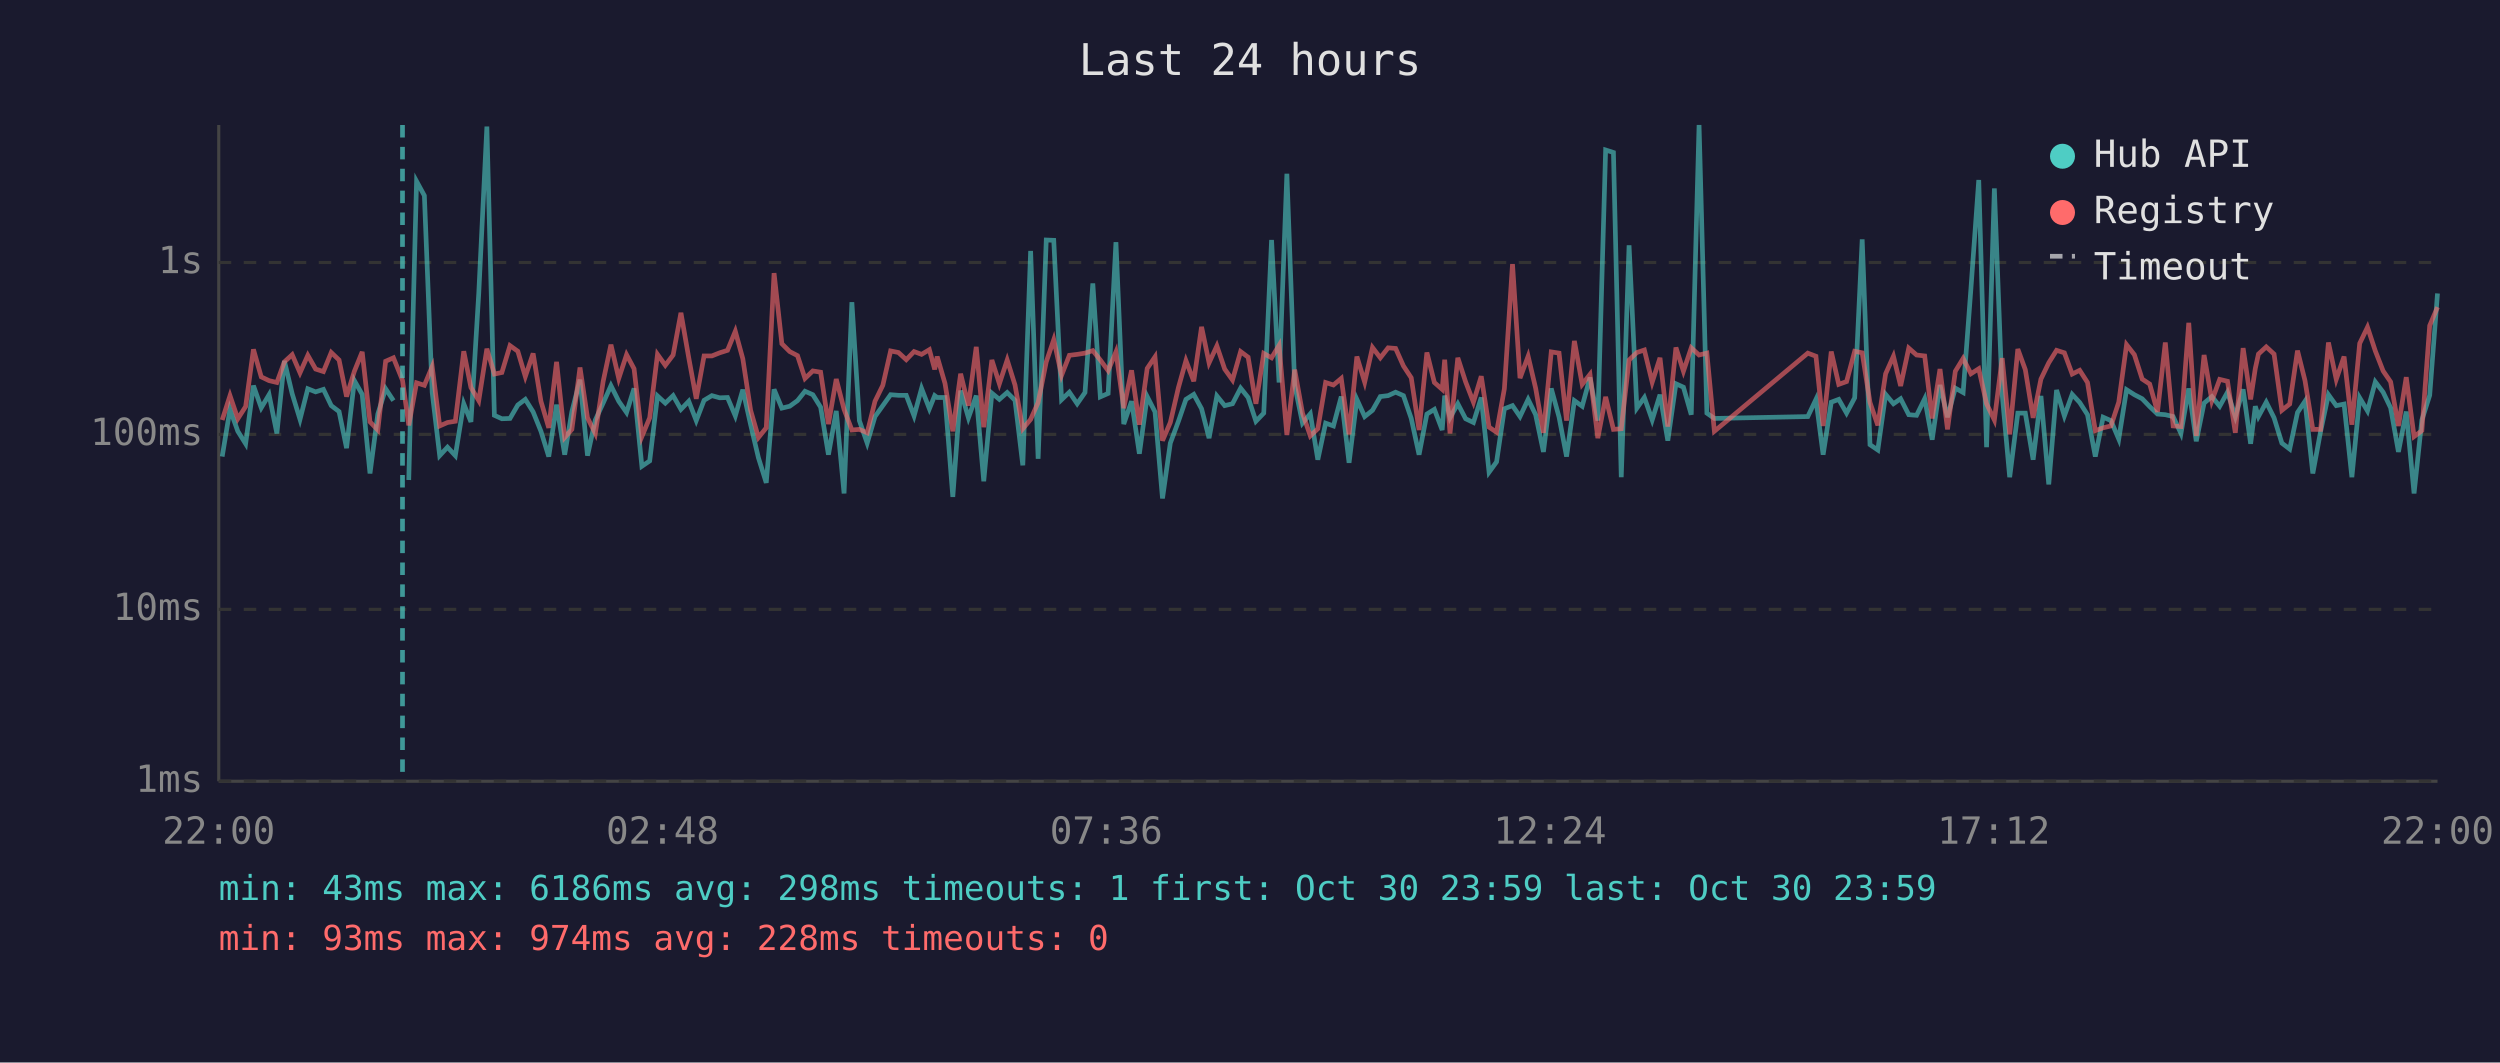
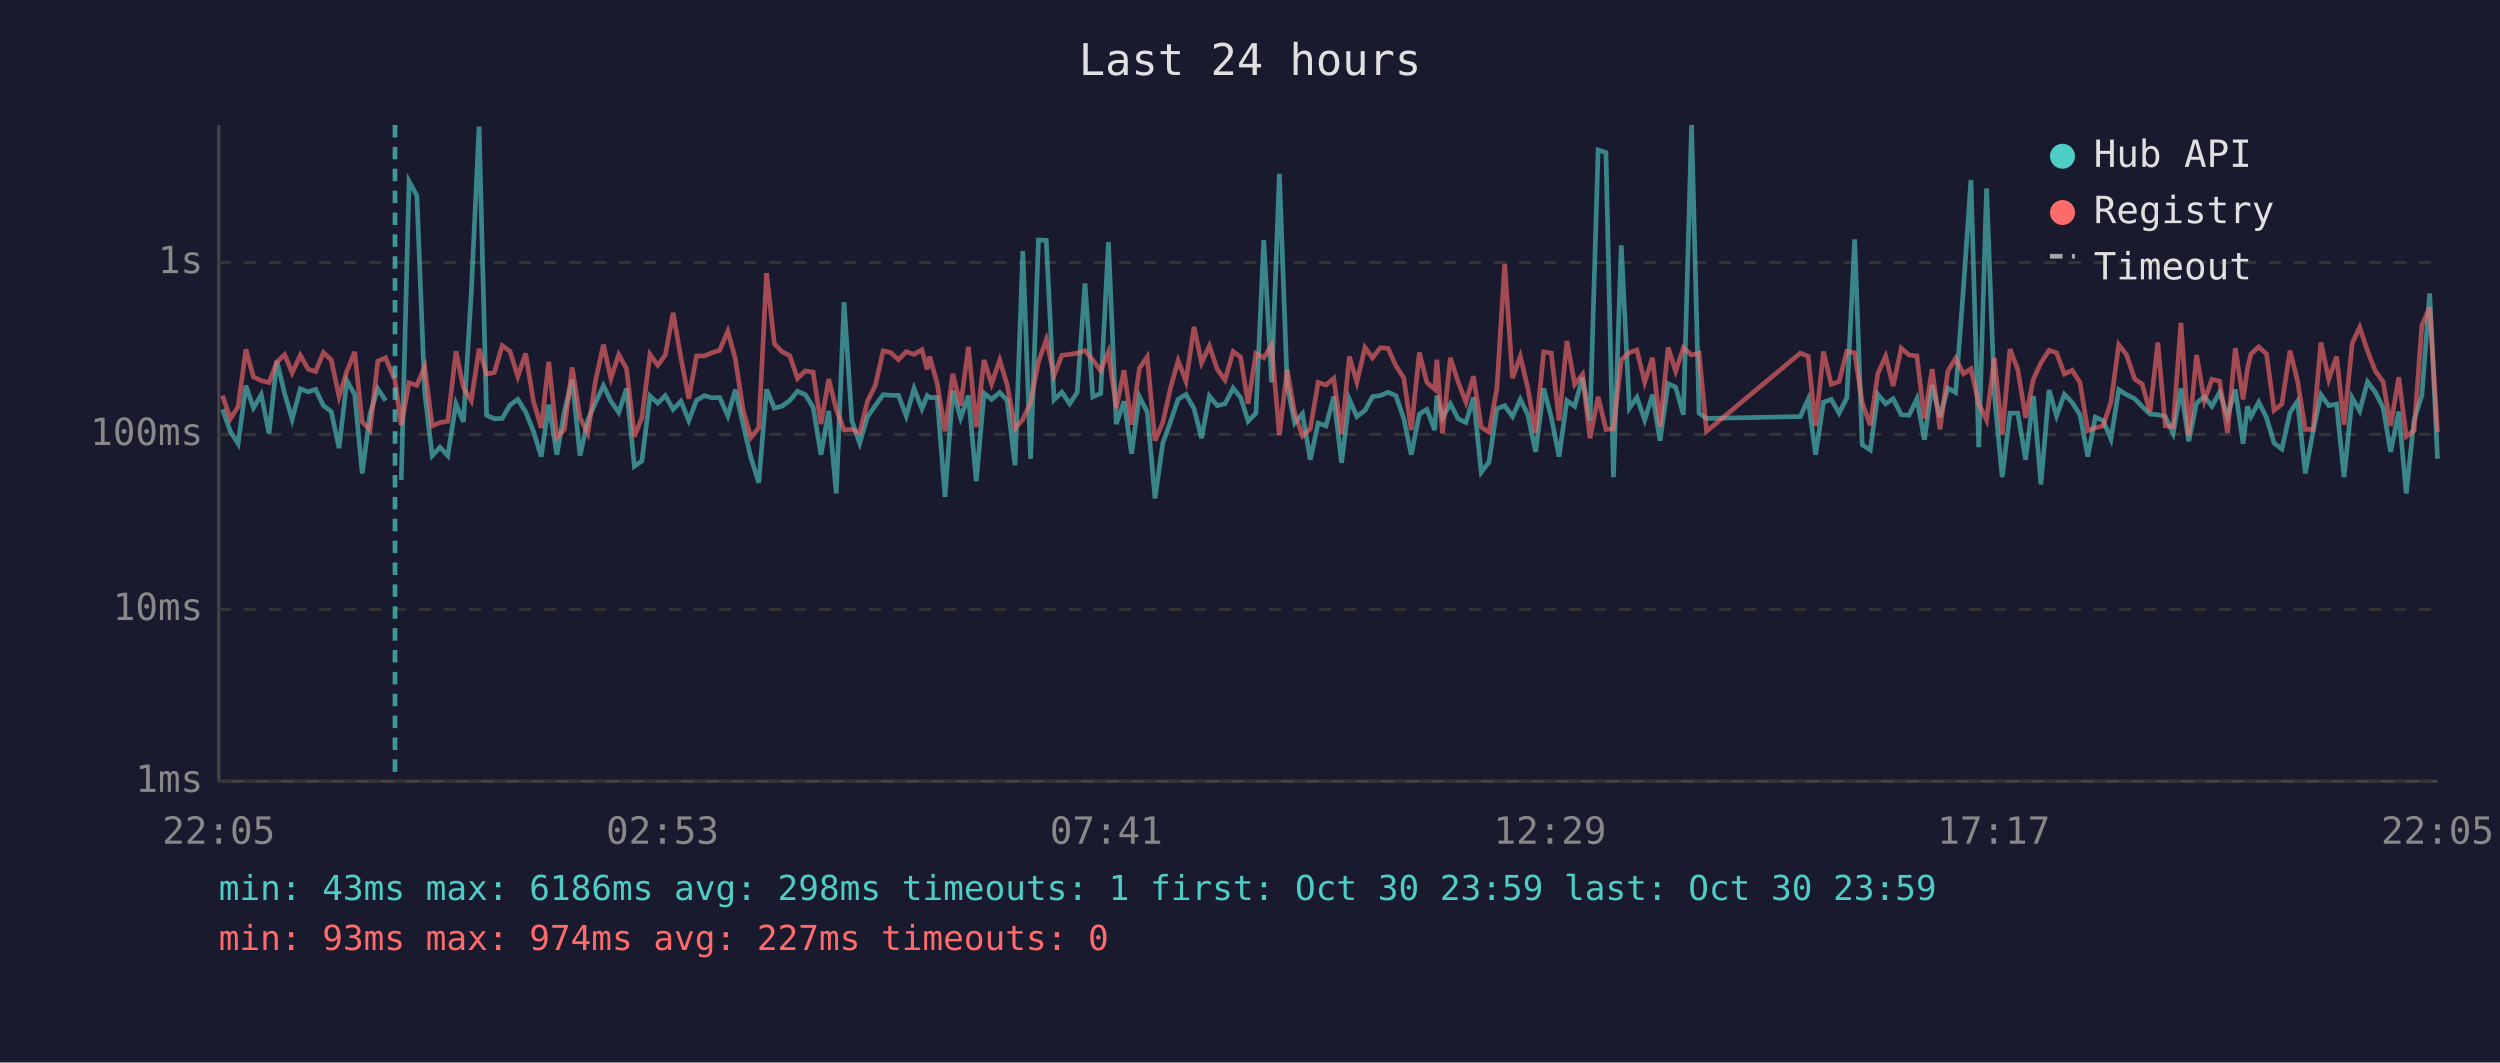
<svg xmlns="http://www.w3.org/2000/svg" viewBox="0 0 800 340" font-family="monospace" font-size="12">
  <rect width="800" height="340" fill="#1a1a2e" />
  <text x="400" y="24" fill="#e0e0e0" font-size="14" text-anchor="middle">Last 24 hours</text>
  <line x1="70" y1="40" x2="70" y2="250" stroke="#444" stroke-width="1" />
  <line x1="70" y1="250" x2="780" y2="250" stroke="#444" stroke-width="1" />
  <line x1="70" y1="250" x2="780" y2="250" stroke="#333" stroke-width="1" stroke-dasharray="4" />
  <text x="65" y="250" fill="#888" text-anchor="end" dominant-baseline="middle">1ms</text>
  <line x1="70" y1="195" x2="780" y2="195" stroke="#333" stroke-width="1" stroke-dasharray="4" />
  <text x="65" y="195" fill="#888" text-anchor="end" dominant-baseline="middle">10ms</text>
  <line x1="70" y1="139" x2="780" y2="139" stroke="#333" stroke-width="1" stroke-dasharray="4" />
  <text x="65" y="139" fill="#888" text-anchor="end" dominant-baseline="middle">100ms</text>
  <line x1="70" y1="84" x2="780" y2="84" stroke="#333" stroke-width="1" stroke-dasharray="4" />
  <text x="65" y="84" fill="#888" text-anchor="end" dominant-baseline="middle">1s</text>
-   <text x="70" y="270" fill="#888" text-anchor="middle">22:00</text>
-   <text x="212" y="270" fill="#888" text-anchor="middle">02:48</text>
-   <text x="354" y="270" fill="#888" text-anchor="middle">07:36</text>
-   <text x="496" y="270" fill="#888" text-anchor="middle">12:24</text>
-   <text x="638" y="270" fill="#888" text-anchor="middle">17:12</text>
-   <text x="780" y="270" fill="#888" text-anchor="middle">22:00</text>
-   <polyline points="71.1,146.1 73.6,131.0 76.1,138.0 78.6,142.0 81.1,123.4 83.6,130.5 86.1,126.3 88.6,138.7 91.0,115.5 93.5,126.0 96.0,134.2 98.5,124.4 101.0,125.4 103.5,124.6 106.0,129.8 108.5,131.7 110.9,143.4 113.4,121.8 115.9,126.2 118.4,151.5 120.9,132.5 123.4,124.4 125.9,128.2" fill="none" stroke="#4ecdc4" stroke-width="1.5" opacity="0.6" />
-   <polyline points="130.8,153.6 133.3,58.0 135.8,62.6 138.3,125.6 140.7,145.8 143.2,143.1 145.7,145.8 148.4,129.2 150.7,135.0 153.2,93.9 155.8,40.5 158.2,132.9 160.6,134.0 163.2,133.9 165.7,129.6 168.1,127.8 170.6,131.8 173.1,138.0 175.6,146.1 178.1,129.5 180.7,145.5 183.0,131.7 185.6,121.5 188.0,145.8 190.5,134.4 193.0,129.0 195.5,123.4 198.0,128.4 200.5,132.0 202.9,124.3 205.4,149.2 207.9,147.5 210.4,126.7 212.9,129.0 215.4,126.6 217.9,131.0 220.4,128.4 222.8,134.6 225.3,128.1 227.8,126.6 230.3,127.3 232.8,127.2 235.3,133.1 237.7,124.7 240.2,135.9 242.7,146.5 245.2,154.5 247.7,124.6 250.2,130.6 252.7,130.0 255.2,128.2 257.6,125.2 260.1,126.3 262.6,130.3 265.1,145.5 267.6,131.5 270.1,157.9 272.6,96.7 275.0,134.6 277.5,141.8 280.0,133.3 282.5,129.8 285.0,126.3 287.5,126.5 290.0,126.5 292.5,133.1 294.9,124.3 297.4,130.8 299.1,126.6 299.9,127.2 302.4,127.2 304.9,159.0 307.4,125.0 309.9,133.7 312.4,126.6 314.8,154.0 317.4,125.8 319.8,127.8 322.3,125.6 324.8,128.1 327.3,148.9 329.8,80.3 332.2,146.8 334.8,76.8 337.2,76.9 339.7,127.9 342.2,125.5 344.7,129.2 347.2,125.6 349.7,90.7 352.1,127.0 354.6,125.9 357.1,77.5 359.6,135.7 362.1,128.4 364.6,145.2 367.1,126.9 369.6,131.8 372.0,159.5 374.5,141.8 377.1,134.8 379.5,127.8 382.0,126.2 384.5,130.8 386.9,140.2 389.4,126.7 391.9,129.8 394.4,129.2 397.0,124.2 399.4,127.2 401.9,134.8 404.4,132.2 406.9,76.8 409.3,122.4 411.8,55.6 414.3,123.3 416.8,135.4 419.3,132.4 421.7,147.1 424.2,135.4 426.7,136.3 429.2,126.9 431.7,148.1 434.2,127.8 436.7,133.3 439.2,131.3 441.7,126.9 444.2,126.6 446.6,125.5 449.1,126.6 451.6,133.9 454.1,145.5 456.6,132.5 459.0,131.0 461.5,137.6 462.3,126.6 464.0,133.7 466.5,129.2 469.0,134.0 471.5,135.2 474.0,127.2 476.5,151.1 478.9,147.8 481.4,130.8 484.0,129.8 486.4,133.3 489.0,127.8 491.4,132.7 493.9,144.6 496.4,124.3 498.9,133.5 501.3,146.1 503.8,128.2 506.3,130.0 508.8,120.8 511.3,134.6 513.8,48.0 516.3,48.8 518.8,152.7 521.3,78.5 523.8,130.6 526.2,127.2 528.7,134.4 531.2,126.3 533.7,141.0 536.3,122.8 538.7,123.9 541.2,132.7 543.7,40.0 546.2,132.2 548.6,133.9 578.5,133.3 581.1,127.8 583.4,145.5 586.0,128.7 588.4,127.8 590.9,132.2 593.5,127.3 595.9,76.6 598.4,142.3 600.9,144.0 603.4,126.2 605.9,129.2 608.2,127.6 610.8,132.7 613.3,132.9 615.9,127.6 618.3,140.7 620.8,123.2 623.2,133.5 625.7,124.2 628.2,125.6 630.7,92.3 633.2,57.6 635.7,143.1 638.2,60.3 640.7,126.2 643.1,152.7 645.7,132.2 648.1,132.2 650.6,147.1 653.1,126.7 655.6,155.0 658.1,124.8 660.6,133.1 663.1,126.2 665.5,128.8 668.0,132.7 670.5,146.1 673.0,133.5 675.5,134.6 678.0,140.5 680.5,124.7 683.0,126.3 685.5,127.6 687.9,130.1 690.4,132.5 692.9,132.7 695.4,133.3 697.9,138.7 700.4,124.3 702.8,141.2 705.3,129.0 707.8,126.9 710.3,130.0 712.8,125.5 715.3,133.3 717.8,124.6 720.2,142.0 721.7,130.0 722.7,133.3 725.2,128.7 727.7,133.7 730.2,141.8 732.7,143.7 735.2,132.0 737.6,128.4 740.1,151.5 742.6,138.0 745.1,126.3 747.6,129.8 750.1,129.3 752.6,152.7 755.1,127.3 757.6,131.5 760.1,122.2 762.6,125.5 765.0,130.5 767.5,144.6 770.0,131.7 772.5,157.9 775.0,134.4 777.5,126.5 780.0,93.9" fill="none" stroke="#4ecdc4" stroke-width="1.5" opacity="0.6" />
-   <polyline points="71.1,134.4 73.6,126.6 76.1,134.0 78.6,130.1 81.1,111.8 83.6,120.6 86.1,121.8 88.6,122.4 91.0,115.8 93.5,113.5 96.0,119.3 98.5,113.7 101.0,118.1 103.5,118.9 106.0,112.8 108.5,115.2 110.9,126.9 113.4,118.8 115.9,112.6 118.4,135.0 120.9,137.6 123.4,115.6 125.9,114.5 128.8,121.7 130.8,136.1 133.3,122.5 135.8,123.3 138.3,117.3 140.7,136.3 143.2,135.2 145.7,134.8 148.4,112.4 150.7,124.0 153.2,128.2 155.8,111.6 158.2,119.7 160.6,119.2 163.2,110.6 165.7,112.4 168.1,120.5 170.6,113.1 173.1,128.4 175.6,136.9 178.1,115.8 180.7,140.0 183.0,137.4 185.6,117.6 188.0,133.7 190.5,138.7 193.0,122.1 195.5,110.3 198.0,121.1 200.5,113.5 202.9,118.0 205.4,139.7 207.9,133.7 210.4,113.4 212.9,116.9 215.4,113.6 217.9,100.1 220.4,114.5 222.8,127.6 225.3,113.9 227.8,113.9 230.3,112.9 232.8,112.1 235.3,106.0 237.7,114.8 240.2,131.3 242.7,140.0 245.2,136.9 247.7,87.4 250.2,110.0 252.7,112.5 255.2,113.8 257.6,121.1 260.1,118.7 262.6,119.1 265.1,135.7 267.6,121.3 270.1,131.0 272.6,137.6 275.0,137.4 277.5,138.5 280.0,128.4 282.5,123.3 285.0,112.3 287.5,112.8 290.0,115.1 292.5,112.5 294.9,113.4 297.4,111.9 299.1,118.2 299.9,114.1 302.4,122.7 304.9,138.0 307.4,119.6 309.9,129.8 312.4,111.0 314.8,136.7 317.4,115.2 319.8,122.8 322.3,115.2 324.8,123.2 327.3,137.2 329.8,134.2 332.2,128.8 334.8,115.8 337.2,108.7 339.7,120.1 342.2,113.7 344.7,113.4 347.2,113.0 349.7,112.2 352.1,115.2 354.6,118.6 357.1,112.6 359.6,130.6 362.1,118.5 364.6,135.9 367.1,117.9 369.6,114.2 372.0,141.0 374.5,135.2 377.1,124.0 379.5,115.4 382.0,122.0 384.5,104.6 386.9,116.1 389.4,110.7 391.9,118.1 394.4,121.6 397.0,112.5 399.4,114.3 401.9,129.2 404.4,113.1 406.9,114.5 409.3,110.5 411.8,139.2 414.3,118.3 416.8,132.2 419.3,139.5 421.7,137.2 424.2,122.4 426.7,123.2 429.2,121.1 431.7,139.0 434.2,114.1 436.7,122.3 439.2,111.2 441.7,114.5 444.2,111.3 446.6,111.5 449.1,117.1 451.6,120.9 454.1,137.6 456.6,112.8 459.0,122.4 461.5,124.6 462.3,115.1 464.0,138.7 466.5,114.5 469.0,122.2 471.5,128.7 474.0,120.4 476.5,136.7 478.9,138.3 481.4,124.4 484.0,84.5 486.4,121.0 489.0,114.0 491.4,124.2 493.9,138.5 496.4,112.6 498.9,113.0 501.3,134.6 503.8,109.1 506.3,123.0 508.8,119.8 511.3,140.2 513.8,127.0 516.3,137.4 518.8,137.2 521.3,115.2 523.8,112.8 526.2,112.0 528.7,122.3 531.2,114.5 533.7,136.5 536.3,111.2 538.7,118.8 541.2,111.3 543.7,113.6 546.2,113.0 548.6,138.0 578.5,113.0 581.1,114.0 583.4,136.3 586.0,112.5 588.4,123.0 590.9,122.1 593.5,112.4 595.9,112.9 598.4,128.8 600.9,136.1 603.4,119.6 605.9,114.0 608.2,123.5 610.8,111.4 613.3,113.6 615.9,113.9 618.3,133.9 620.8,118.1 623.2,137.4 625.7,118.8 628.2,114.7 630.7,119.6 633.2,118.0 635.7,129.2 638.2,134.4 640.7,114.6 643.1,139.0 645.7,111.7 648.1,118.3 650.6,133.7 653.1,121.3 655.6,116.1 658.1,112.1 660.6,112.9 663.1,119.7 665.5,118.5 668.0,122.4 670.5,137.8 673.0,136.9 675.5,136.3 678.0,128.7 680.5,110.3 683.0,113.5 685.5,121.3 687.9,122.9 690.4,131.8 692.9,109.6 695.4,136.3 697.9,136.5 700.4,103.3 702.8,139.5 705.3,113.6 707.8,128.2 710.3,121.4 712.8,122.0 715.3,138.5 717.8,111.4 720.2,127.8 721.7,117.9 722.7,113.3 725.2,111.0 727.7,113.3 730.2,131.3 732.7,129.3 735.2,112.2 737.6,121.8 740.1,137.4 742.6,137.4 745.1,109.6 747.6,121.4 750.1,114.1 752.6,135.9 755.1,109.9 757.6,104.7 760.1,112.3 762.6,118.7 765.0,122.2 767.5,136.3 770.0,120.7 772.5,139.7 775.0,137.8 777.5,104.2 780.0,98.3" fill="none" stroke="#ff6b6b" stroke-width="1.5" opacity="0.6" />
-   <line x1="128.8" y1="40" x2="128.8" y2="250" stroke="#4ecdc4" stroke-width="1.5" stroke-dasharray="4,3" opacity="0.7" />
+   <text x="70" y="270" fill="#888" text-anchor="middle">22:05</text>
+   <text x="212" y="270" fill="#888" text-anchor="middle">02:53</text>
+   <text x="354" y="270" fill="#888" text-anchor="middle">07:41</text>
+   <text x="496" y="270" fill="#888" text-anchor="middle">12:29</text>
+   <text x="638" y="270" fill="#888" text-anchor="middle">17:17</text>
+   <text x="780" y="270" fill="#888" text-anchor="middle">22:05</text>
+   <polyline points="71.2,131.0 73.7,138.0 76.2,142.0 78.7,123.4 81.1,130.5 83.6,126.3 86.1,138.7 88.6,115.5 91.1,126.0 93.5,134.2 96.1,124.4 98.6,125.4 101.0,124.6 103.5,129.8 106.0,131.7 108.5,143.4 111.0,121.8 113.5,126.2 115.9,151.5 118.4,132.5 120.9,124.4 123.4,128.2" fill="none" stroke="#4ecdc4" stroke-width="1.5" opacity="0.6" />
+   <polyline points="128.4,153.6 130.9,58.0 133.4,62.6 135.9,125.6 138.3,145.8 140.8,143.1 143.3,145.8 145.9,129.2 148.3,135.0 150.8,93.9 153.3,40.5 155.7,132.9 158.2,134.0 160.7,133.9 163.2,129.6 165.7,127.8 168.2,131.8 170.7,138.0 173.2,146.1 175.6,129.5 178.2,145.5 180.6,131.7 183.1,121.5 185.6,145.8 188.1,134.4 190.5,129.0 193.1,123.4 195.5,128.4 198.0,132.0 200.5,124.3 203.0,149.2 205.4,147.5 208.0,126.7 210.5,129.0 212.9,126.6 215.4,131.0 217.9,128.4 220.4,134.6 222.9,128.1 225.4,126.6 227.8,127.3 230.3,127.2 232.9,133.1 235.3,124.7 237.8,135.9 240.3,146.5 242.8,154.5 245.3,124.6 247.8,130.6 250.2,130.0 252.7,128.2 255.2,125.2 257.7,126.3 260.2,130.3 262.7,145.5 265.2,131.5 267.6,157.9 270.1,96.7 272.6,134.6 275.1,141.8 277.6,133.3 280.1,129.8 282.6,126.3 285.0,126.5 287.5,126.5 290.0,133.1 292.5,124.3 295.0,130.8 296.7,126.6 297.5,127.2 299.9,127.2 302.4,159.0 304.9,125.0 307.4,133.7 309.9,126.6 312.4,154.0 314.9,125.8 317.3,127.8 319.9,125.6 322.3,128.1 324.8,148.9 327.3,80.3 329.8,146.8 332.3,76.8 334.8,76.9 337.3,127.9 339.8,125.5 342.3,129.2 344.7,125.6 347.2,90.7 349.7,127.0 352.2,125.9 354.7,77.5 357.2,135.7 359.7,128.4 362.1,145.2 364.6,126.9 367.1,131.8 369.6,159.5 372.1,141.8 374.6,134.8 377.0,127.8 379.5,126.2 382.1,130.8 384.5,140.2 387.0,126.7 389.5,129.8 392.0,129.2 394.6,124.2 397.0,127.2 399.4,134.8 401.9,132.2 404.4,76.8 406.9,122.4 409.4,55.6 411.9,123.3 414.3,135.4 416.8,132.4 419.3,147.1 421.8,135.4 424.3,136.3 426.8,126.9 429.3,148.1 431.8,127.8 434.2,133.3 436.8,131.3 439.2,126.9 441.7,126.6 444.2,125.5 446.7,126.6 449.2,133.9 451.6,145.5 454.2,132.5 456.6,131.0 459.1,137.6 459.8,126.6 461.6,133.7 464.1,129.2 466.6,134.0 469.1,135.2 471.5,127.2 474.0,151.1 476.5,147.8 479.0,130.8 481.5,129.8 484.0,133.3 486.5,127.8 488.9,132.7 491.4,144.6 494.0,124.3 496.4,133.5 498.9,146.1 501.4,128.2 503.9,130.0 506.4,120.8 508.8,134.6 511.4,48.0 513.9,48.8 516.3,152.7 518.8,78.5 521.4,130.6 523.8,127.2 526.3,134.4 528.8,126.3 531.2,141.0 533.8,122.8 536.2,123.9 538.7,132.7 541.3,40.0 543.7,132.2 546.1,133.9 576.1,133.3 578.6,127.8 581.0,145.5 583.5,128.7 586.0,127.8 588.5,132.2 591.0,127.3 593.5,76.6 595.9,142.3 598.5,144.0 600.9,126.2 603.4,129.2 605.8,127.6 608.4,132.7 610.9,132.9 613.4,127.6 615.8,140.7 618.3,123.2 620.8,133.5 623.3,124.2 625.8,125.6 628.3,92.3 630.7,57.6 633.2,143.1 635.7,60.3 638.2,126.2 640.7,152.7 643.2,132.2 645.7,132.2 648.2,147.1 650.7,126.7 653.1,155.0 655.7,124.8 658.1,133.1 660.6,126.2 663.1,128.8 665.6,132.7 668.1,146.1 670.5,133.5 673.0,134.6 675.5,140.5 678.0,124.7 680.5,126.3 683.1,127.6 685.5,130.1 688.0,132.5 690.5,132.7 692.9,133.3 695.4,138.7 697.9,124.3 700.4,141.2 702.9,129.0 705.4,126.9 707.8,130.0 710.3,125.5 712.8,133.3 715.3,124.6 717.8,142.0 719.2,130.0 720.3,133.3 722.8,128.7 725.3,133.7 727.7,141.8 730.2,143.7 732.8,132.0 735.2,128.4 737.7,151.5 740.2,138.0 742.7,126.3 745.2,129.8 747.7,129.3 750.1,152.7 752.7,127.3 755.1,131.5 757.6,122.2 760.1,125.5 762.6,130.5 765.0,144.6 767.6,131.7 770.0,157.9 772.5,134.4 775.0,126.5 777.5,93.9 780.0,146.8" fill="none" stroke="#4ecdc4" stroke-width="1.5" opacity="0.6" />
+   <polyline points="71.2,126.6 73.7,134.0 76.2,130.1 78.7,111.8 81.1,120.6 83.6,121.8 86.1,122.4 88.6,115.8 91.1,113.5 93.5,119.3 96.1,113.7 98.6,118.1 101.0,118.9 103.5,112.8 106.0,115.2 108.5,126.9 111.0,118.8 113.5,112.6 115.9,135.0 118.4,137.6 120.9,115.6 123.4,114.5 126.4,121.7 128.4,136.1 130.9,122.5 133.4,123.3 135.9,117.3 138.3,136.3 140.8,135.2 143.3,134.8 145.9,112.4 148.3,124.0 150.8,128.2 153.3,111.6 155.7,119.7 158.2,119.2 160.7,110.6 163.2,112.4 165.7,120.5 168.2,113.1 170.7,128.4 173.2,136.9 175.6,115.8 178.2,140.0 180.6,137.4 183.1,117.6 185.6,133.7 188.1,138.7 190.5,122.1 193.1,110.3 195.5,121.1 198.0,113.5 200.5,118.0 203.0,139.7 205.4,133.7 208.0,113.4 210.5,116.9 212.9,113.6 215.4,100.1 217.9,114.5 220.4,127.6 222.9,113.9 225.4,113.9 227.8,112.9 230.3,112.1 232.9,106.0 235.3,114.8 237.8,131.3 240.3,140.0 242.8,136.9 245.3,87.4 247.8,110.0 250.2,112.5 252.7,113.8 255.2,121.1 257.7,118.7 260.2,119.1 262.7,135.7 265.2,121.3 267.6,131.0 270.1,137.6 272.6,137.4 275.1,138.5 277.6,128.4 280.1,123.3 282.6,112.3 285.0,112.8 287.5,115.1 290.0,112.5 292.5,113.4 295.0,111.9 296.7,118.2 297.5,114.1 299.9,122.7 302.4,138.0 304.9,119.6 307.4,129.8 309.9,111.0 312.4,136.7 314.9,115.2 317.3,122.8 319.9,115.2 322.3,123.2 324.8,137.2 327.3,134.2 329.8,128.8 332.3,115.8 334.8,108.7 337.3,120.1 339.8,113.7 342.3,113.4 344.7,113.0 347.2,112.2 349.7,115.2 352.2,118.6 354.7,112.6 357.2,130.6 359.7,118.5 362.1,135.9 364.6,117.9 367.1,114.2 369.6,141.0 372.1,135.2 374.6,124.0 377.0,115.4 379.5,122.0 382.1,104.6 384.5,116.1 387.0,110.7 389.5,118.1 392.0,121.6 394.6,112.5 397.0,114.3 399.4,129.2 401.9,113.1 404.4,114.5 406.9,110.5 409.4,139.2 411.9,118.3 414.3,132.2 416.8,139.5 419.3,137.2 421.8,122.4 424.3,123.2 426.8,121.1 429.3,139.0 431.8,114.1 434.2,122.3 436.8,111.2 439.2,114.5 441.7,111.3 444.2,111.5 446.7,117.1 449.2,120.9 451.6,137.6 454.2,112.8 456.6,122.4 459.1,124.6 459.8,115.1 461.6,138.7 464.1,114.5 466.6,122.2 469.1,128.7 471.5,120.4 474.0,136.7 476.5,138.3 479.0,124.4 481.5,84.5 484.0,121.0 486.5,114.0 488.9,124.2 491.4,138.5 494.0,112.6 496.4,113.0 498.9,134.6 501.4,109.1 503.9,123.0 506.4,119.8 508.8,140.2 511.4,127.0 513.9,137.4 516.3,137.2 518.8,115.2 521.4,112.8 523.8,112.0 526.3,122.3 528.8,114.5 531.2,136.5 533.8,111.2 536.2,118.8 538.7,111.3 541.3,113.6 543.7,113.0 546.1,138.0 576.1,113.0 578.6,114.0 581.0,136.3 583.5,112.5 586.0,123.0 588.5,122.1 591.0,112.4 593.5,112.9 595.9,128.8 598.5,136.1 600.9,119.6 603.4,114.0 605.8,123.5 608.4,111.4 610.9,113.6 613.4,113.9 615.8,133.9 618.3,118.1 620.8,137.4 623.3,118.8 625.8,114.7 628.3,119.6 630.7,118.0 633.2,129.2 635.7,134.4 638.2,114.6 640.7,139.0 643.2,111.7 645.7,118.3 648.2,133.7 650.7,121.3 653.1,116.1 655.7,112.1 658.1,112.9 660.6,119.7 663.1,118.5 665.6,122.4 668.1,137.8 670.5,136.9 673.0,136.3 675.5,128.7 678.0,110.3 680.5,113.5 683.1,121.3 685.5,122.9 688.0,131.8 690.5,109.6 692.9,136.3 695.4,136.5 697.9,103.3 700.4,139.5 702.9,113.6 705.4,128.2 707.8,121.4 710.3,122.0 712.8,138.5 715.3,111.4 717.8,127.8 719.2,117.9 720.3,113.3 722.8,111.0 725.3,113.3 727.7,131.3 730.2,129.3 732.8,112.2 735.2,121.8 737.7,137.4 740.2,137.4 742.7,109.6 745.2,121.4 747.7,114.1 750.1,135.9 752.7,109.9 755.1,104.7 757.6,112.3 760.1,118.7 762.6,122.2 765.0,136.3 767.6,120.7 770.0,139.7 772.5,137.8 775.0,104.2 777.5,98.3 780.0,138.3" fill="none" stroke="#ff6b6b" stroke-width="1.5" opacity="0.6" />
+   <line x1="126.4" y1="40" x2="126.4" y2="250" stroke="#4ecdc4" stroke-width="1.5" stroke-dasharray="4,3" opacity="0.7" />
  <circle cx="660" cy="50" r="4" fill="#4ecdc4" />
  <text x="670" y="50" fill="#e0e0e0" dominant-baseline="middle">Hub API</text>
  <circle cx="660" cy="68" r="4" fill="#ff6b6b" />
  <text x="670" y="68" fill="#e0e0e0" dominant-baseline="middle">Registry</text>
  <line x1="656" y1="82" x2="664" y2="82" stroke="#e0e0e0" stroke-width="1.5" stroke-dasharray="4,3" opacity="0.7" />
  <text x="670" y="86" fill="#e0e0e0" dominant-baseline="middle">Timeout</text>
  <text x="70" y="288" fill="#4ecdc4" font-size="11">min: 43ms  max: 6186ms  avg: 298ms  timeouts: 1  first: Oct 30 23:59  last: Oct 30 23:59</text>
-   <text x="70" y="304" fill="#ff6b6b" font-size="11">min: 93ms  max: 974ms  avg: 228ms  timeouts: 0</text>
+   <text x="70" y="304" fill="#ff6b6b" font-size="11">min: 93ms  max: 974ms  avg: 227ms  timeouts: 0</text>
</svg>
